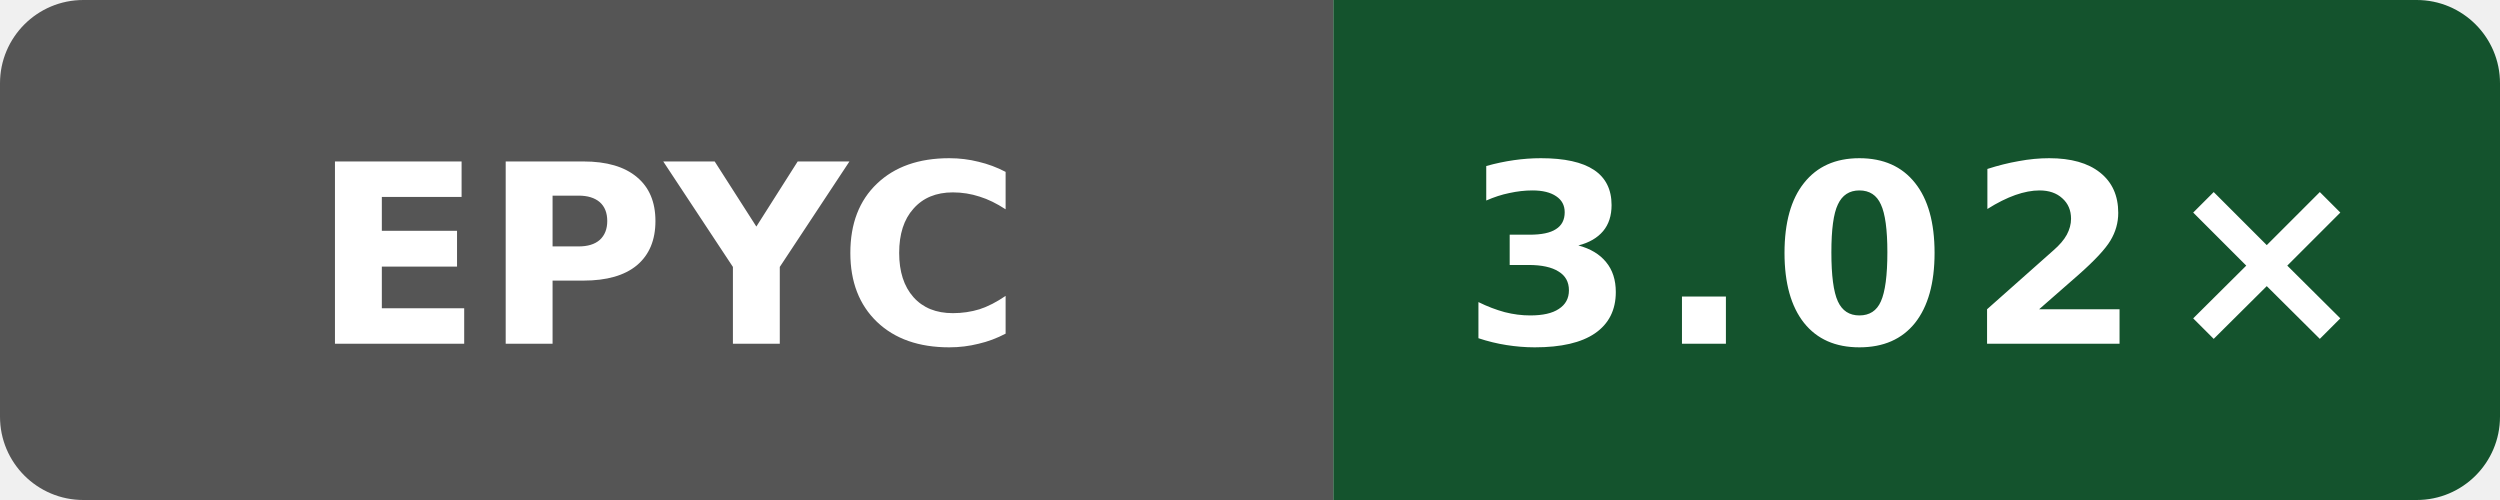
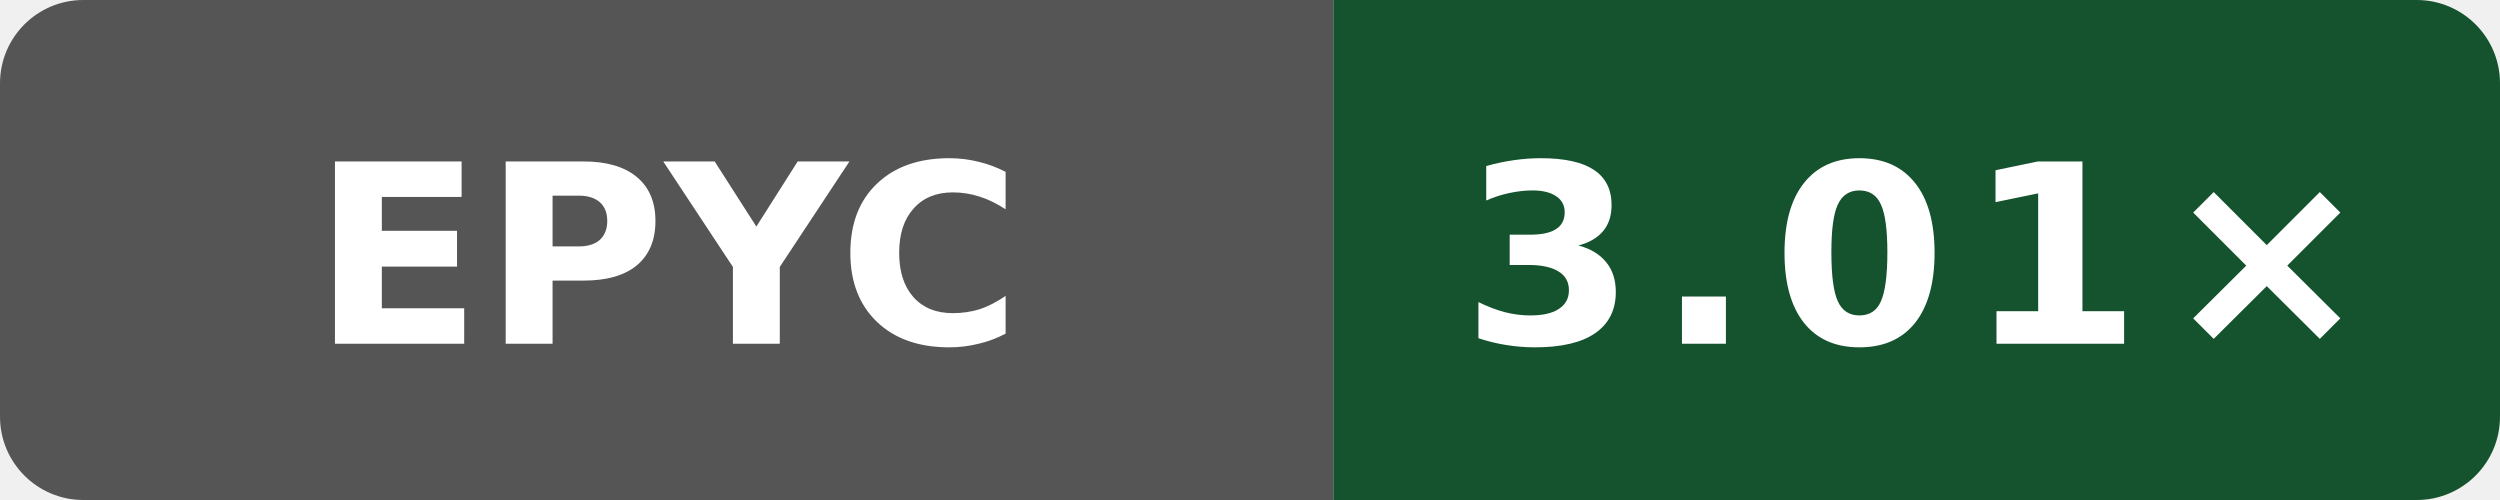
- <svg xmlns="http://www.w3.org/2000/svg" width="120" height="24" viewBox="0 0 120 24" role="img" aria-label="Public O0 compile vs gcc; AMD EPYC 9V45 96-Core Processor; revision b858d4082cddcb8e1e930d786f3f1139c6996e6d: 3.02×">
+ <svg xmlns="http://www.w3.org/2000/svg" width="120" height="24" viewBox="0 0 120 24" role="img" aria-label="Public O0 compile vs gcc; AMD EPYC 9V74 80-Core Processor; revision b81455bc7d42635d12519c11c3788a20b5fad2f4: 3.01×">
  <defs>
    <clipPath id="badge">
      <rect width="120" height="24" rx="4" />
    </clipPath>
  </defs>
  <g clip-path="url(#badge)">
    <rect width="64" height="24" fill="#555" />
    <rect x="64" width="56" height="24" fill="#14532d" />
  </g>
  <text x="32" y="16.5" fill="#fff" text-anchor="middle" font-family="Verdana,Geneva,DejaVu Sans,sans-serif" font-size="12" font-weight="700" textLength="31" lengthAdjust="spacingAndGlyphs">EPYC</text>
-   <text x="92" y="16.5" fill="#fff" text-anchor="middle" font-family="Verdana,Geneva,DejaVu Sans,sans-serif" font-size="12" font-weight="700" letter-spacing="1" textLength="39" lengthAdjust="spacingAndGlyphs">3.02×</text>
+   <text x="92" y="16.5" fill="#fff" text-anchor="middle" font-family="Verdana,Geneva,DejaVu Sans,sans-serif" font-size="12" font-weight="700" letter-spacing="1" textLength="39" lengthAdjust="spacingAndGlyphs">3.01×</text>
</svg>
